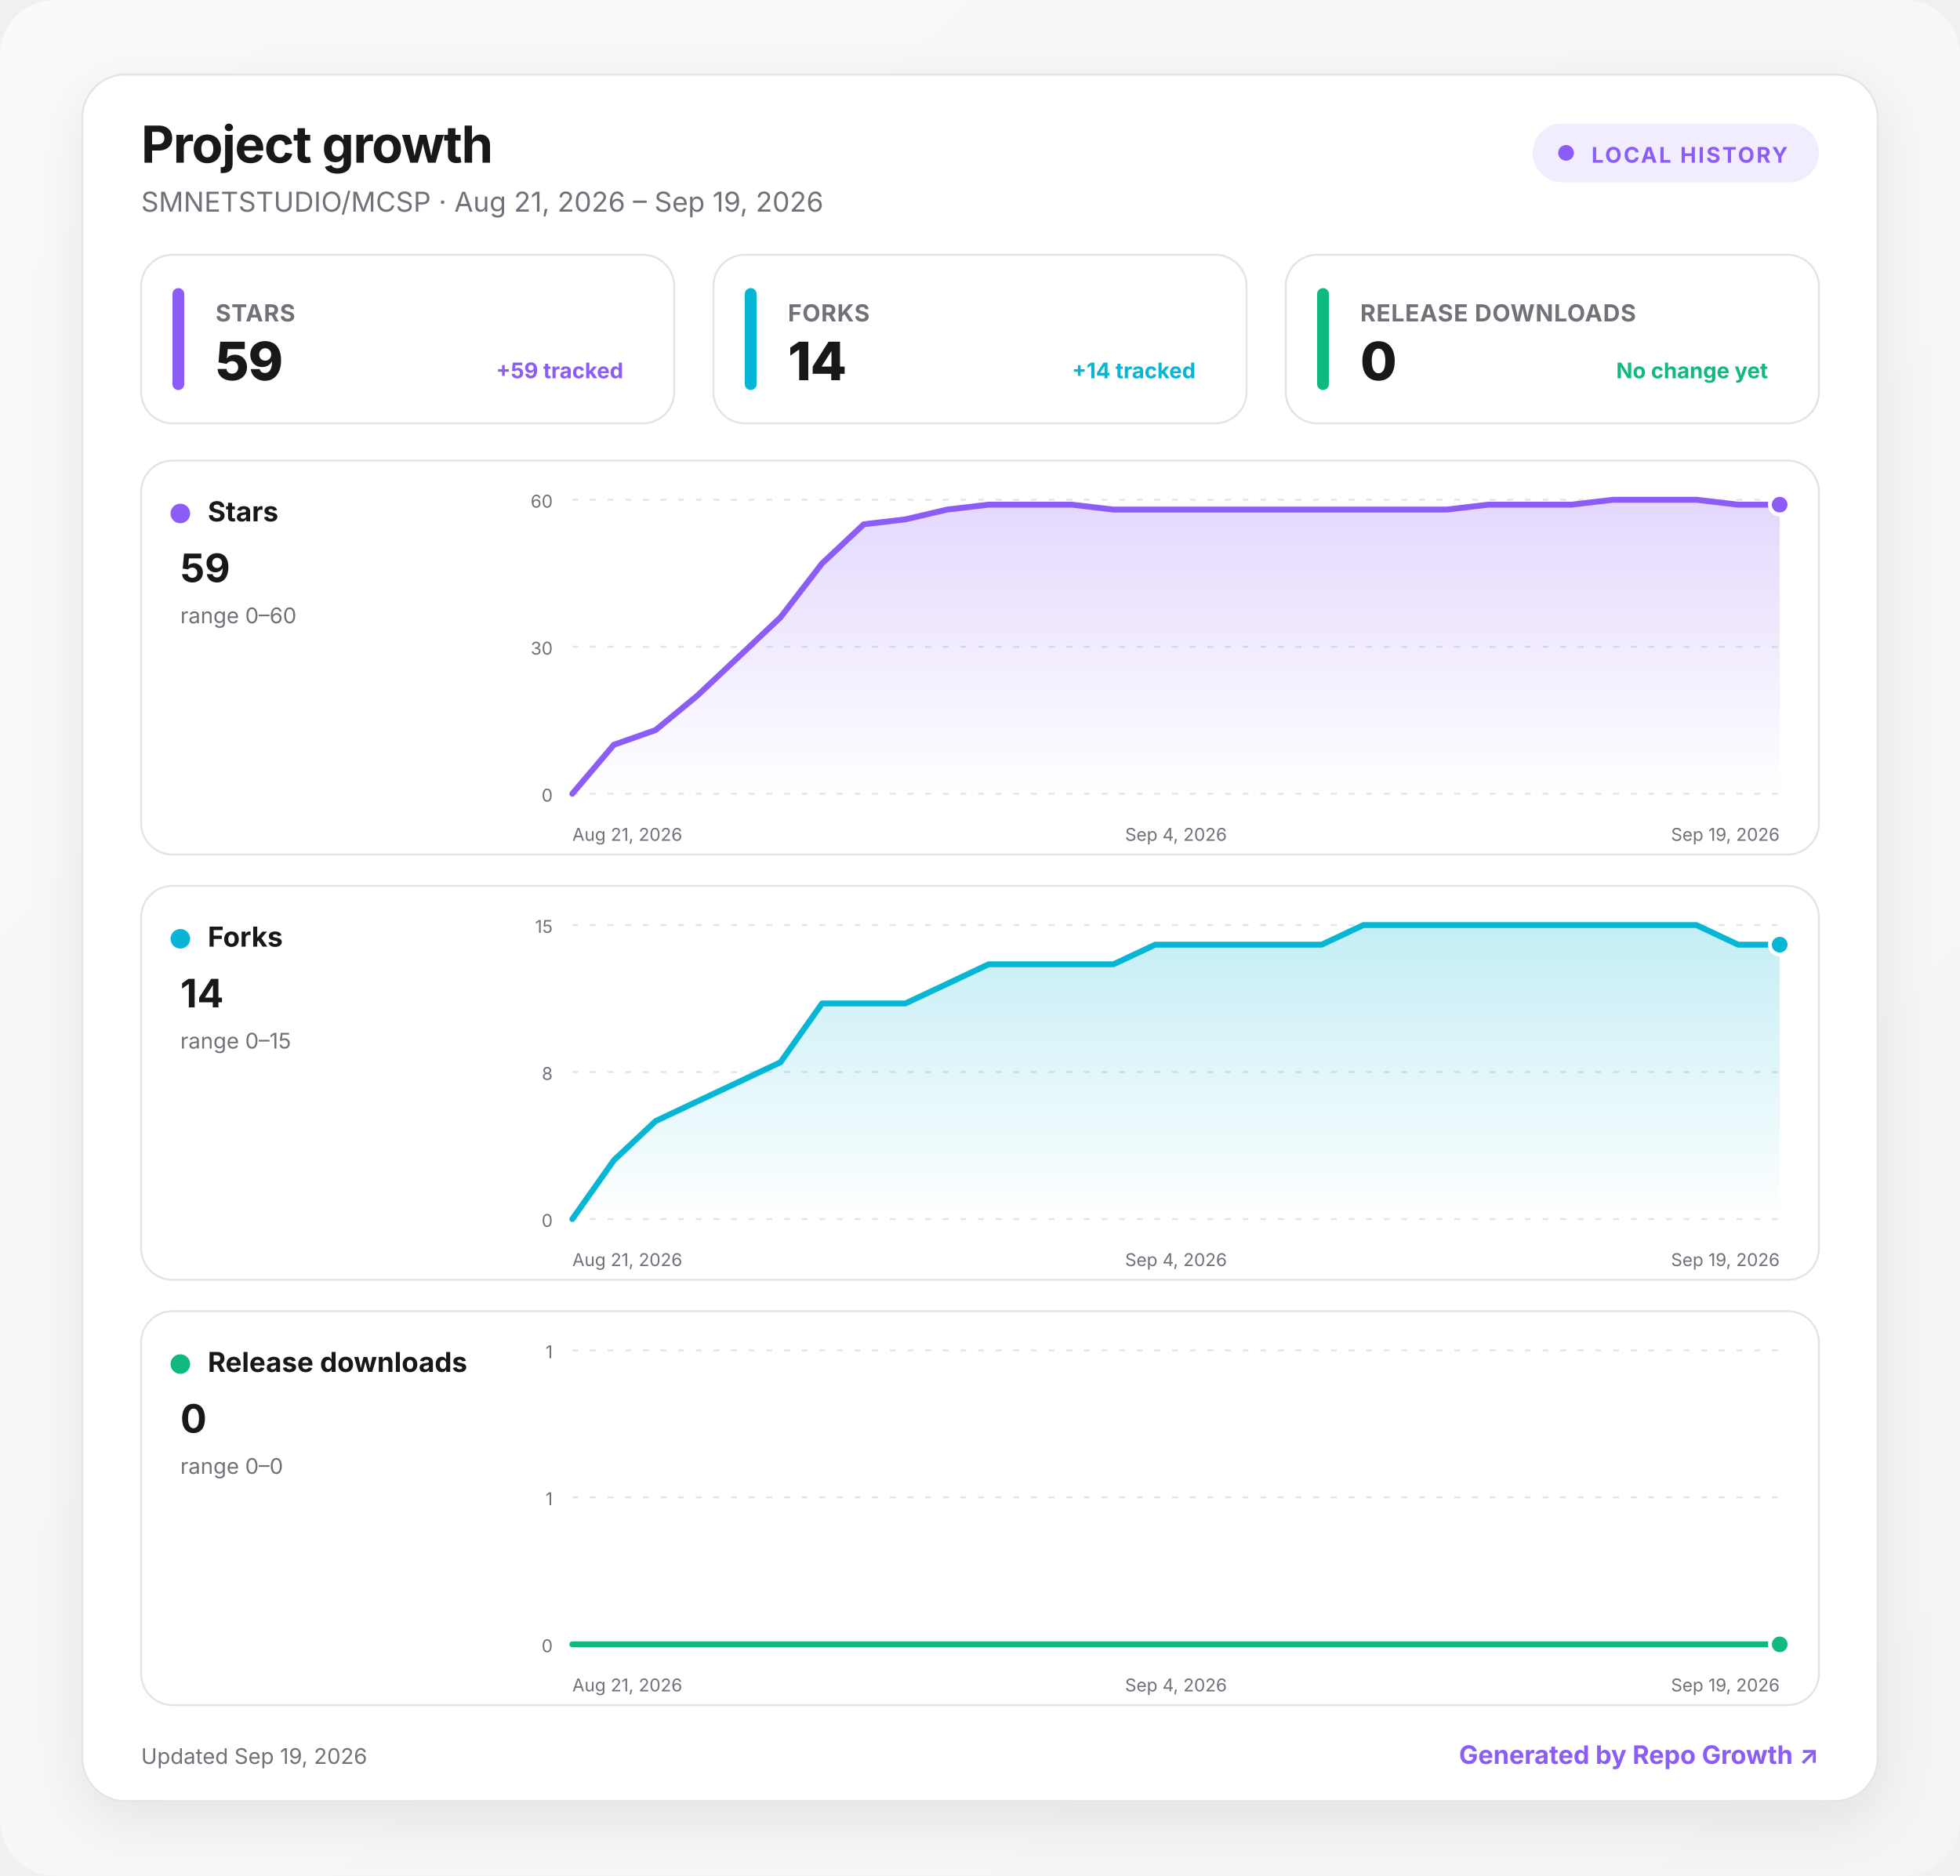
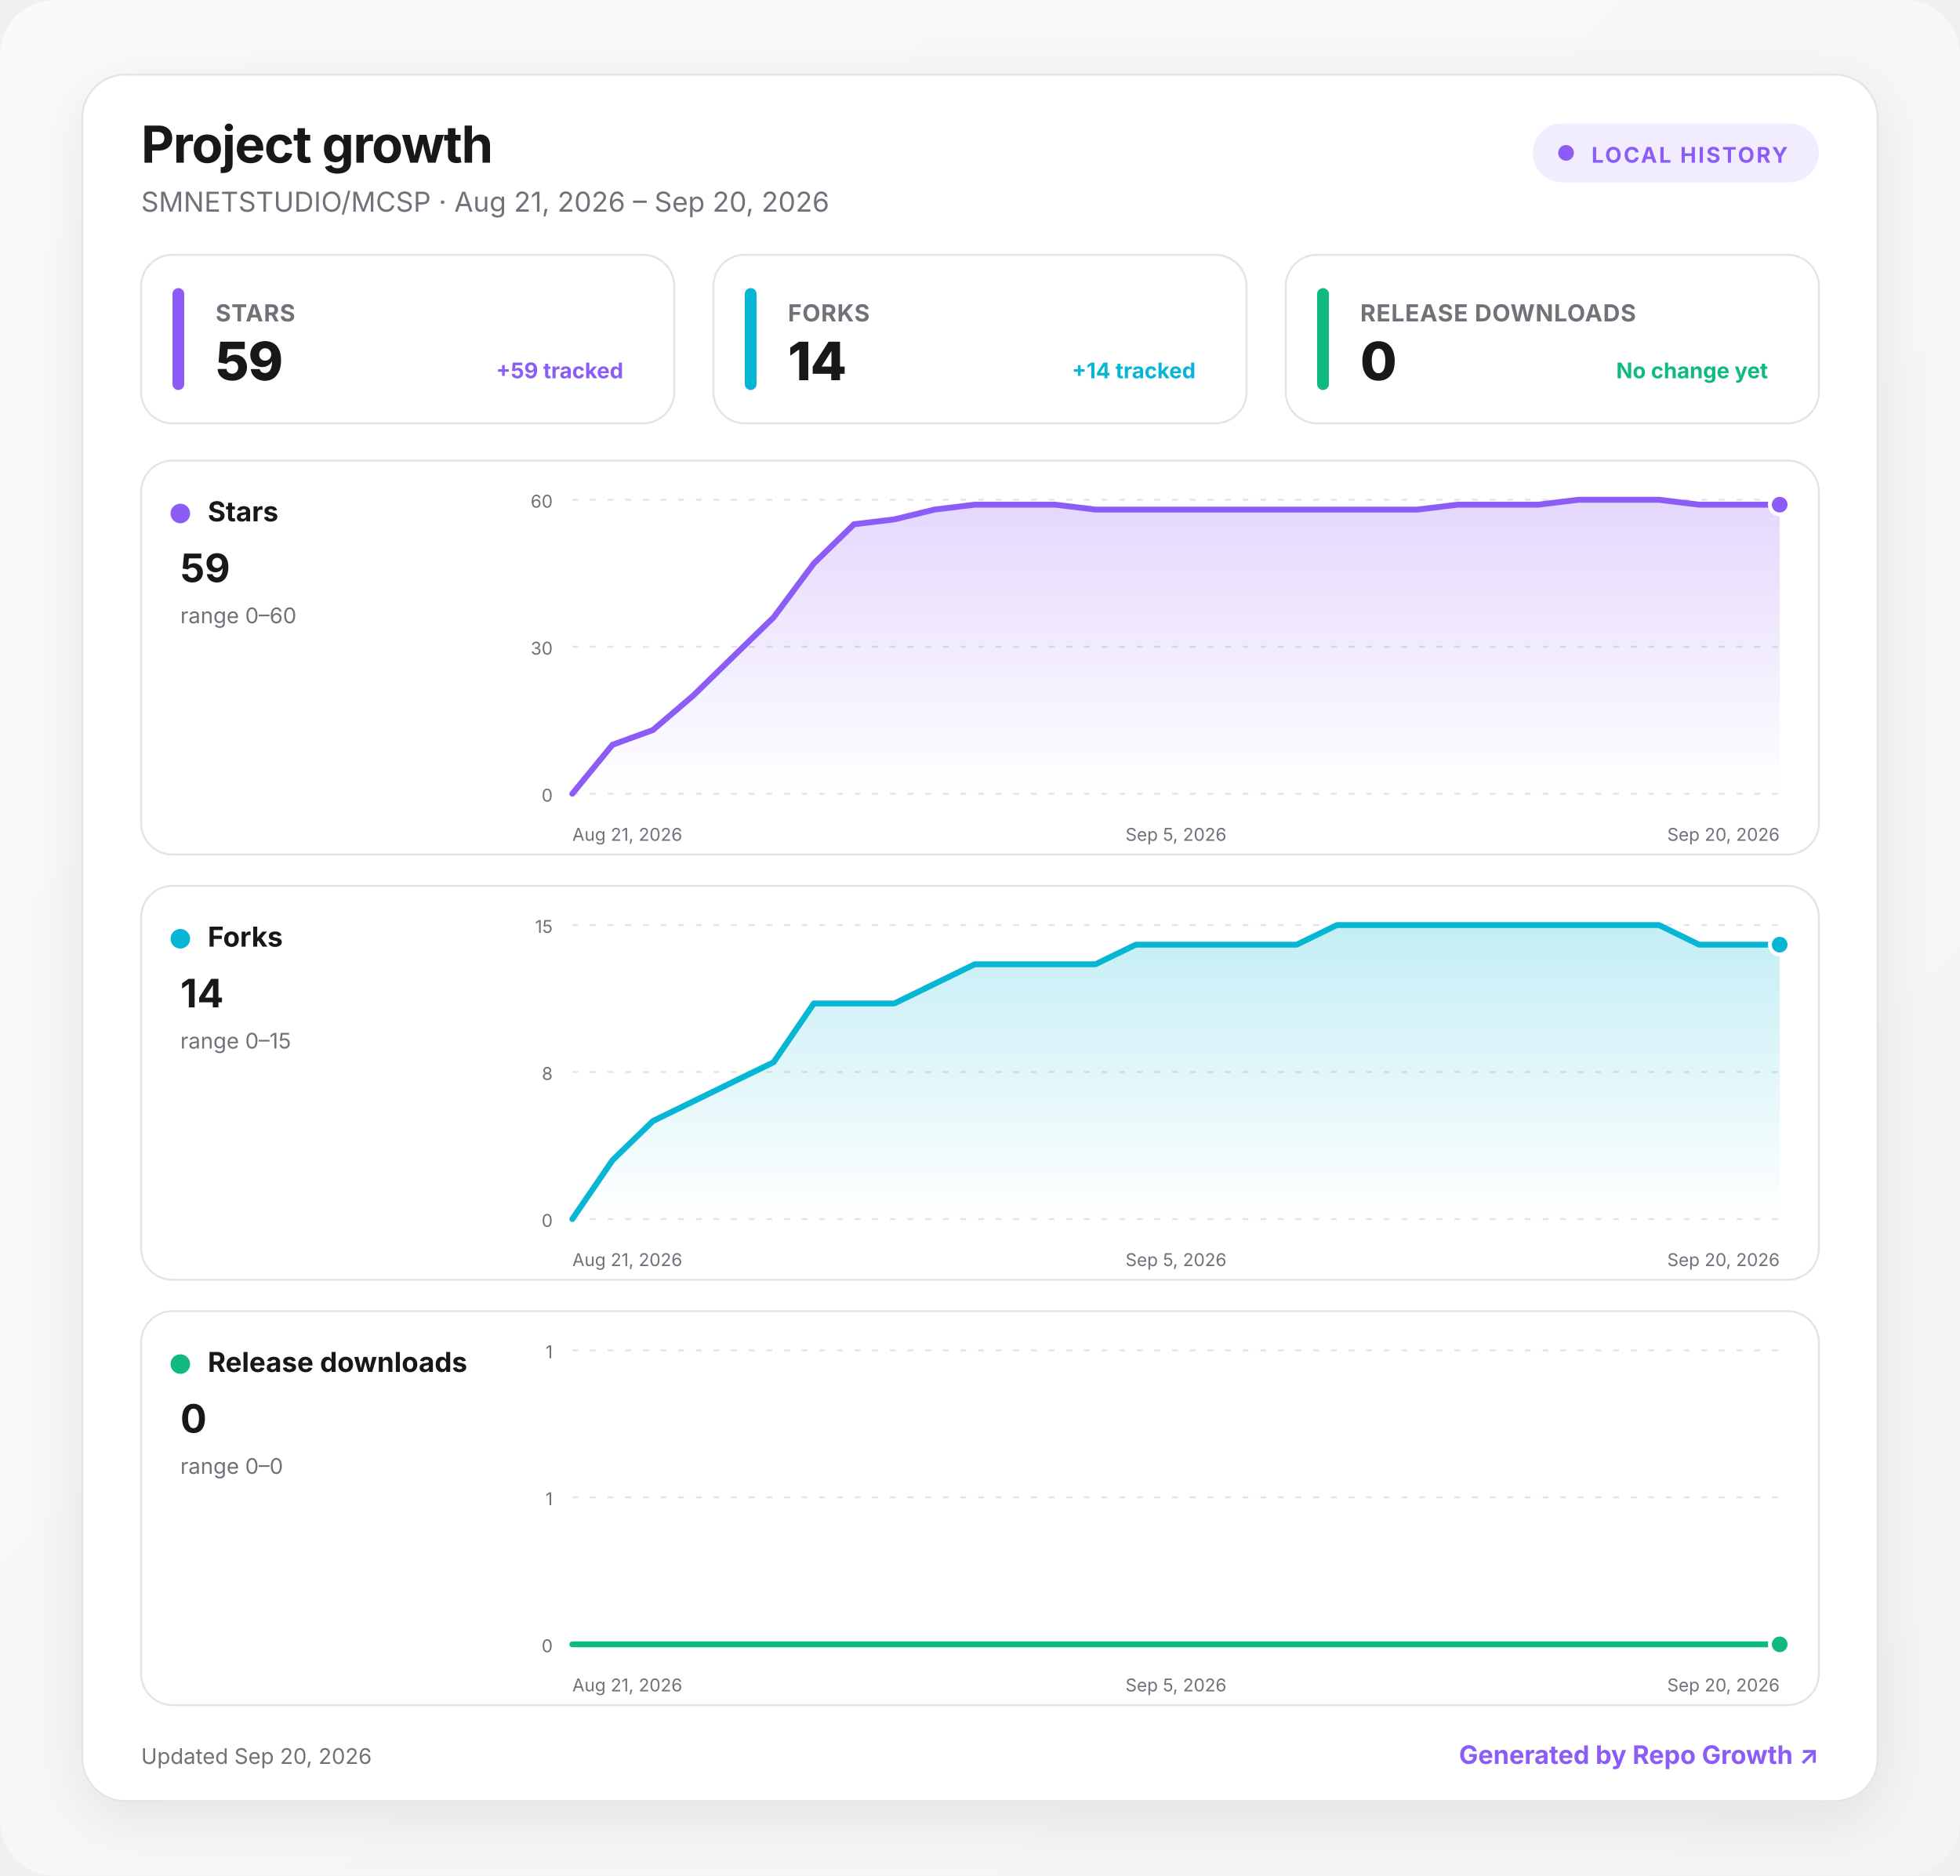
<svg xmlns="http://www.w3.org/2000/svg" width="1000" height="957" viewBox="0 0 1000 957" role="img" aria-labelledby="title desc">
  <defs>
    <linearGradient id="background" x1="0" y1="0" x2="1" y2="1">
      <stop offset="0" stop-color="#fafafa" />
      <stop offset="1" stop-color="#f4f4f5" />
    </linearGradient>
    <linearGradient id="fill-stars" x1="0" y1="0" x2="0" y2="1">
      <stop offset="0" stop-color="#8b5cf6" stop-opacity=".24" />
      <stop offset="1" stop-color="#8b5cf6" stop-opacity="0" />
    </linearGradient>
    <linearGradient id="fill-forks" x1="0" y1="0" x2="0" y2="1">
      <stop offset="0" stop-color="#06b6d4" stop-opacity=".24" />
      <stop offset="1" stop-color="#06b6d4" stop-opacity="0" />
    </linearGradient>
    <linearGradient id="fill-downloads" x1="0" y1="0" x2="0" y2="1">
      <stop offset="0" stop-color="#10b981" stop-opacity=".24" />
      <stop offset="1" stop-color="#10b981" stop-opacity="0" />
    </linearGradient>
    <filter id="shadow" x="-10%" y="-10%" width="120%" height="130%">
      <feDropShadow dx="0" dy="8" stdDeviation="14" flood-color="#18181b" flood-opacity=".08" />
    </filter>
    <style>
      :root { color-scheme: light dark; }
      .bg { fill: url(#background); }
      .surface { fill: #ffffff; stroke: #e4e4e7; }
      .panel { fill: #ffffff; stroke: #e4e4e7; }
      .primary { fill: #18181b; }
      .secondary { fill: #71717a; }
      .grid { stroke: #e4e4e7; }
      text { font-family: Inter, ui-sans-serif, system-ui, -apple-system, BlinkMacSystemFont, "Segoe UI", sans-serif; }
      @media (prefers-color-scheme: dark) {
        .bg { fill: #09090b; }
        .surface, .panel { fill: #111113; stroke: #27272a; }
        .primary { fill: #fafafa; }
        .secondary { fill: #a1a1aa; }
        .grid { stroke: #27272a; }
      }
    </style>
  </defs>
  <rect class="bg" width="1000" height="957" rx="28" />
  <g transform="translate(42 38)">
    <rect x="0" y="0" width="916" height="881" rx="22" class="surface" filter="url(#shadow)" />
    <text x="30" y="45" class="primary" font-size="26" font-weight="750" letter-spacing="-.5">Project growth</text>
-     <text x="30" y="70" class="secondary" font-size="14">SMNETSTUDIO/MCSP · Aug 21, 2026 – Sep 19, 2026</text>
+     <text x="30" y="70" class="secondary" font-size="14">SMNETSTUDIO/MCSP · Aug 21, 2026 – Sep 20, 2026</text>
    <g transform="translate(740 25)">
      <rect width="146" height="30" rx="15" fill="#8b5cf6" fill-opacity=".12" />
      <circle cx="17" cy="15" r="4" fill="#8b5cf6" />
      <text x="30" y="20" fill="#8b5cf6" font-size="11" font-weight="700" letter-spacing="1">LOCAL HISTORY</text>
    </g>
    <g transform="translate(30 92)">
      <rect width="272" height="86" rx="16" class="panel" />
      <rect x="16" y="17" width="6" height="52" rx="3" fill="#8b5cf6" />
      <text x="38" y="34" class="secondary" font-size="12" font-weight="650" letter-spacing=".3">STARS</text>
      <text x="38" y="64" class="primary" font-size="27" font-weight="760" letter-spacing="-.5">59</text>
      <text x="246" y="63" text-anchor="end" fill="#8b5cf6" font-size="11" font-weight="650">+59 tracked</text>
    </g>
    <g transform="translate(322 92)">
      <rect width="272" height="86" rx="16" class="panel" />
      <rect x="16" y="17" width="6" height="52" rx="3" fill="#06b6d4" />
      <text x="38" y="34" class="secondary" font-size="12" font-weight="650" letter-spacing=".3">FORKS</text>
      <text x="38" y="64" class="primary" font-size="27" font-weight="760" letter-spacing="-.5">14</text>
      <text x="246" y="63" text-anchor="end" fill="#06b6d4" font-size="11" font-weight="650">+14 tracked</text>
    </g>
    <g transform="translate(614 92)">
      <rect width="272" height="86" rx="16" class="panel" />
      <rect x="16" y="17" width="6" height="52" rx="3" fill="#10b981" />
      <text x="38" y="34" class="secondary" font-size="12" font-weight="650" letter-spacing=".3">RELEASE DOWNLOADS</text>
      <text x="38" y="64" class="primary" font-size="27" font-weight="760" letter-spacing="-.5">0</text>
      <text x="246" y="63" text-anchor="end" fill="#10b981" font-size="11" font-weight="650">No change yet</text>
    </g>
    <g transform="translate(30 197)">
      <rect width="856" height="201" rx="16" class="panel" />
      <circle cx="20" cy="27" r="5" fill="#8b5cf6" />
      <text x="34" y="31" class="primary" font-size="14" font-weight="700">Stars</text>
      <text x="20" y="62" class="primary" font-size="20" font-weight="750">59</text>
      <text x="20" y="83" class="secondary" font-size="11">range 0–60</text>
      <line x1="220" x2="836" y1="20" y2="20" class="grid" stroke-width="1" stroke-dasharray="3 6" />
      <text x="210" y="24" text-anchor="end" class="secondary" font-size="9">60</text>
      <line x1="220" x2="836" y1="95" y2="95" class="grid" stroke-width="1" stroke-dasharray="3 6" />
      <text x="210" y="99" text-anchor="end" class="secondary" font-size="9">30</text>
      <line x1="220" x2="836" y1="170" y2="170" class="grid" stroke-width="1" stroke-dasharray="3 6" />
      <text x="210" y="174" text-anchor="end" class="secondary" font-size="9">0</text>
-       <path d="M220 170 L241.2 145 L262.5 137.5 L283.7 120 L305 100 L326.2 80 L347.4 52.5 L368.7 32.5 L389.9 30 L411.2 25 L432.4 22.5 L453.7 22.5 L474.9 22.5 L496.1 25 L517.4 25 L538.6 25 L559.9 25 L581.1 25 L602.3 25 L623.6 25 L644.8 25 L666.1 25 L687.3 22.5 L708.6 22.5 L729.8 22.5 L751 20 L772.3 20 L793.5 20 L814.8 22.5 L836 22.5 L836 170 L220 170 Z" fill="url(#fill-stars)" />
-       <path d="M220 170 L241.2 145 L262.5 137.5 L283.7 120 L305 100 L326.2 80 L347.4 52.5 L368.7 32.5 L389.9 30 L411.2 25 L432.4 22.5 L453.7 22.5 L474.9 22.5 L496.1 25 L517.4 25 L538.6 25 L559.9 25 L581.1 25 L602.3 25 L623.6 25 L644.8 25 L666.1 25 L687.3 22.5 L708.6 22.5 L729.8 22.5 L751 20 L772.3 20 L793.5 20 L814.8 22.5 L836 22.5" fill="none" stroke="#8b5cf6" stroke-width="3" stroke-linecap="round" stroke-linejoin="round" />
+       <path d="M220 170 L240.5 145 L261.1 137.5 L281.6 120 L302.1 100 L322.7 80 L343.2 52.5 L363.7 32.5 L384.3 30 L404.8 25 L425.3 22.5 L445.9 22.5 L466.4 22.5 L486.9 25 L507.5 25 L528 25 L548.5 25 L569.1 25 L589.6 25 L610.1 25 L630.7 25 L651.2 25 L671.7 22.5 L692.3 22.5 L712.8 22.5 L733.3 20 L753.9 20 L774.4 20 L794.9 22.5 L815.5 22.5 L836 22.5 L836 170 L220 170 Z" fill="url(#fill-stars)" />
+       <path d="M220 170 L240.5 145 L261.1 137.5 L281.6 120 L302.1 100 L322.7 80 L343.2 52.5 L363.7 32.5 L384.3 30 L404.8 25 L425.3 22.5 L445.9 22.5 L466.4 22.5 L486.9 25 L507.5 25 L528 25 L548.5 25 L569.1 25 L589.6 25 L610.1 25 L630.7 25 L651.2 25 L671.7 22.5 L692.3 22.5 L712.8 22.5 L733.3 20 L753.9 20 L774.4 20 L794.9 22.5 L815.5 22.5 L836 22.5" fill="none" stroke="#8b5cf6" stroke-width="3" stroke-linecap="round" stroke-linejoin="round" />
      <circle cx="836" cy="22.5" r="5" fill="#8b5cf6" stroke="#fff" stroke-width="2" />
      <text x="220" y="194" text-anchor="start" class="secondary" font-size="9">Aug 21, 2026</text>
-       <text x="528" y="194" text-anchor="middle" class="secondary" font-size="9">Sep 4, 2026</text>
-       <text x="836" y="194" text-anchor="end" class="secondary" font-size="9">Sep 19, 2026</text>
+       <text x="528" y="194" text-anchor="middle" class="secondary" font-size="9">Sep 5, 2026</text>
+       <text x="836" y="194" text-anchor="end" class="secondary" font-size="9">Sep 20, 2026</text>
    </g>
    <g transform="translate(30 414)">
      <rect width="856" height="201" rx="16" class="panel" />
      <circle cx="20" cy="27" r="5" fill="#06b6d4" />
      <text x="34" y="31" class="primary" font-size="14" font-weight="700">Forks</text>
      <text x="20" y="62" class="primary" font-size="20" font-weight="750">14</text>
      <text x="20" y="83" class="secondary" font-size="11">range 0–15</text>
      <line x1="220" x2="836" y1="20" y2="20" class="grid" stroke-width="1" stroke-dasharray="3 6" />
      <text x="210" y="24" text-anchor="end" class="secondary" font-size="9">15</text>
      <line x1="220" x2="836" y1="95" y2="95" class="grid" stroke-width="1" stroke-dasharray="3 6" />
      <text x="210" y="99" text-anchor="end" class="secondary" font-size="9">8</text>
      <line x1="220" x2="836" y1="170" y2="170" class="grid" stroke-width="1" stroke-dasharray="3 6" />
      <text x="210" y="174" text-anchor="end" class="secondary" font-size="9">0</text>
-       <path d="M220 170 L241.2 140 L262.5 120 L283.7 110 L305 100 L326.2 90 L347.4 60 L368.7 60 L389.9 60 L411.2 50 L432.4 40 L453.7 40 L474.9 40 L496.1 40 L517.4 30 L538.6 30 L559.9 30 L581.1 30 L602.3 30 L623.6 20 L644.8 20 L666.1 20 L687.3 20 L708.6 20 L729.8 20 L751 20 L772.3 20 L793.5 20 L814.8 30 L836 30 L836 170 L220 170 Z" fill="url(#fill-forks)" />
-       <path d="M220 170 L241.2 140 L262.5 120 L283.7 110 L305 100 L326.2 90 L347.4 60 L368.7 60 L389.9 60 L411.2 50 L432.4 40 L453.7 40 L474.9 40 L496.1 40 L517.4 30 L538.6 30 L559.9 30 L581.1 30 L602.3 30 L623.6 20 L644.8 20 L666.1 20 L687.3 20 L708.6 20 L729.8 20 L751 20 L772.3 20 L793.5 20 L814.8 30 L836 30" fill="none" stroke="#06b6d4" stroke-width="3" stroke-linecap="round" stroke-linejoin="round" />
+       <path d="M220 170 L240.5 140 L261.1 120 L281.6 110 L302.1 100 L322.7 90 L343.2 60 L363.7 60 L384.3 60 L404.8 50 L425.3 40 L445.9 40 L466.4 40 L486.9 40 L507.5 30 L528 30 L548.5 30 L569.1 30 L589.6 30 L610.1 20 L630.7 20 L651.2 20 L671.7 20 L692.3 20 L712.8 20 L733.3 20 L753.9 20 L774.4 20 L794.9 30 L815.5 30 L836 30 L836 170 L220 170 Z" fill="url(#fill-forks)" />
+       <path d="M220 170 L240.5 140 L261.1 120 L281.6 110 L302.1 100 L322.7 90 L343.2 60 L363.7 60 L384.3 60 L404.8 50 L425.3 40 L445.9 40 L466.4 40 L486.9 40 L507.5 30 L528 30 L548.5 30 L569.1 30 L589.6 30 L610.1 20 L630.7 20 L651.2 20 L671.7 20 L692.3 20 L712.8 20 L733.3 20 L753.9 20 L774.4 20 L794.9 30 L815.5 30 L836 30" fill="none" stroke="#06b6d4" stroke-width="3" stroke-linecap="round" stroke-linejoin="round" />
      <circle cx="836" cy="30" r="5" fill="#06b6d4" stroke="#fff" stroke-width="2" />
      <text x="220" y="194" text-anchor="start" class="secondary" font-size="9">Aug 21, 2026</text>
-       <text x="528" y="194" text-anchor="middle" class="secondary" font-size="9">Sep 4, 2026</text>
-       <text x="836" y="194" text-anchor="end" class="secondary" font-size="9">Sep 19, 2026</text>
+       <text x="528" y="194" text-anchor="middle" class="secondary" font-size="9">Sep 5, 2026</text>
+       <text x="836" y="194" text-anchor="end" class="secondary" font-size="9">Sep 20, 2026</text>
    </g>
    <g transform="translate(30 631)">
      <rect width="856" height="201" rx="16" class="panel" />
      <circle cx="20" cy="27" r="5" fill="#10b981" />
      <text x="34" y="31" class="primary" font-size="14" font-weight="700">Release downloads</text>
      <text x="20" y="62" class="primary" font-size="20" font-weight="750">0</text>
      <text x="20" y="83" class="secondary" font-size="11">range 0–0</text>
      <line x1="220" x2="836" y1="20" y2="20" class="grid" stroke-width="1" stroke-dasharray="3 6" />
      <text x="210" y="24" text-anchor="end" class="secondary" font-size="9">1</text>
      <line x1="220" x2="836" y1="95" y2="95" class="grid" stroke-width="1" stroke-dasharray="3 6" />
      <text x="210" y="99" text-anchor="end" class="secondary" font-size="9">1</text>
      <line x1="220" x2="836" y1="170" y2="170" class="grid" stroke-width="1" stroke-dasharray="3 6" />
      <text x="210" y="174" text-anchor="end" class="secondary" font-size="9">0</text>
-       <path d="M220 170 L241.2 170 L262.5 170 L283.7 170 L305 170 L326.2 170 L347.4 170 L368.7 170 L389.9 170 L411.2 170 L432.4 170 L453.7 170 L474.9 170 L496.1 170 L517.4 170 L538.6 170 L559.9 170 L581.1 170 L602.3 170 L623.6 170 L644.8 170 L666.1 170 L687.3 170 L708.6 170 L729.8 170 L751 170 L772.3 170 L793.5 170 L814.8 170 L836 170 L836 170 L220 170 Z" fill="url(#fill-downloads)" />
-       <path d="M220 170 L241.2 170 L262.5 170 L283.7 170 L305 170 L326.2 170 L347.4 170 L368.7 170 L389.9 170 L411.2 170 L432.4 170 L453.7 170 L474.9 170 L496.1 170 L517.4 170 L538.6 170 L559.9 170 L581.1 170 L602.3 170 L623.6 170 L644.8 170 L666.1 170 L687.3 170 L708.6 170 L729.8 170 L751 170 L772.3 170 L793.5 170 L814.8 170 L836 170" fill="none" stroke="#10b981" stroke-width="3" stroke-linecap="round" stroke-linejoin="round" />
+       <path d="M220 170 L240.5 170 L261.1 170 L281.6 170 L302.1 170 L322.7 170 L343.2 170 L363.7 170 L384.3 170 L404.8 170 L425.3 170 L445.9 170 L466.4 170 L486.9 170 L507.5 170 L528 170 L548.5 170 L569.1 170 L589.6 170 L610.1 170 L630.7 170 L651.2 170 L671.7 170 L692.3 170 L712.8 170 L733.3 170 L753.9 170 L774.4 170 L794.9 170 L815.5 170 L836 170 L836 170 L220 170 Z" fill="url(#fill-downloads)" />
+       <path d="M220 170 L240.5 170 L261.1 170 L281.6 170 L302.1 170 L322.7 170 L343.2 170 L363.7 170 L384.3 170 L404.8 170 L425.3 170 L445.9 170 L466.4 170 L486.9 170 L507.5 170 L528 170 L548.5 170 L569.1 170 L589.6 170 L610.1 170 L630.7 170 L651.2 170 L671.7 170 L692.3 170 L712.8 170 L733.3 170 L753.9 170 L774.4 170 L794.9 170 L815.5 170 L836 170" fill="none" stroke="#10b981" stroke-width="3" stroke-linecap="round" stroke-linejoin="round" />
      <circle cx="836" cy="170" r="5" fill="#10b981" stroke="#fff" stroke-width="2" />
      <text x="220" y="194" text-anchor="start" class="secondary" font-size="9">Aug 21, 2026</text>
-       <text x="528" y="194" text-anchor="middle" class="secondary" font-size="9">Sep 4, 2026</text>
-       <text x="836" y="194" text-anchor="end" class="secondary" font-size="9">Sep 19, 2026</text>
+       <text x="528" y="194" text-anchor="middle" class="secondary" font-size="9">Sep 5, 2026</text>
+       <text x="836" y="194" text-anchor="end" class="secondary" font-size="9">Sep 20, 2026</text>
    </g>
-     <text x="30" y="862" class="secondary" font-size="11">Updated Sep 19, 2026</text>
+     <text x="30" y="862" class="secondary" font-size="11">Updated Sep 20, 2026</text>
    <a href="https://github.com/MacRimi/repo-growth" target="_blank" aria-label="Open the Repo Growth project">
      <text x="886" y="862" fill="#8b5cf6" text-anchor="end" font-size="13" font-weight="700">Generated by Repo Growth ↗</text>
    </a>
  </g>
</svg>
